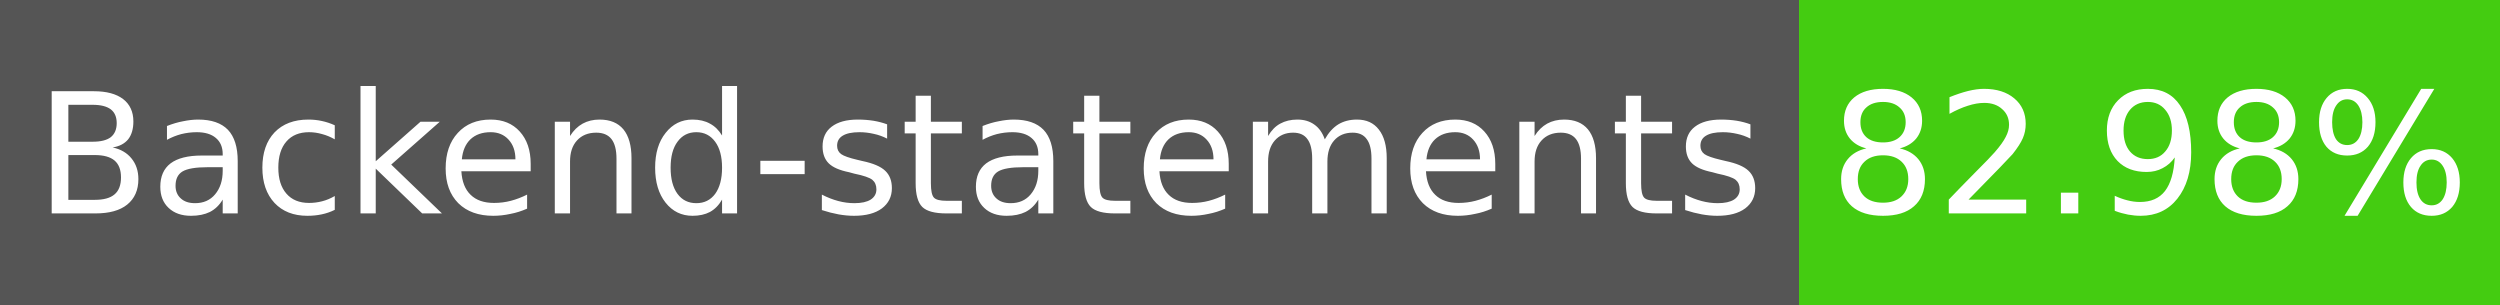
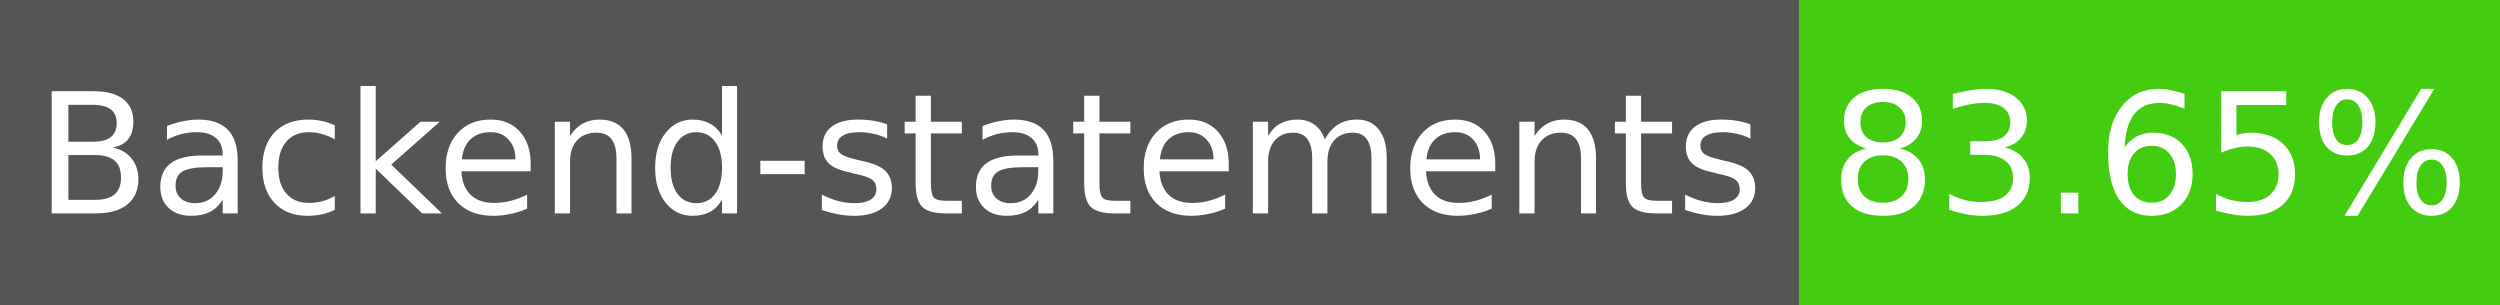
- <svg xmlns="http://www.w3.org/2000/svg" width="164" height="20" role="img" aria-label="Backend-statements: 82.98%">
+ <svg xmlns="http://www.w3.org/2000/svg" width="164" height="20" role="img" aria-label="Backend-statements: 83.65%">
  <g shape-rendering="crispEdges">
    <rect width="118" height="20" fill="#555" />
    <rect x="118" width="46" height="20" fill="#4c1" />
  </g>
  <g fill="#fff" text-anchor="middle" font-family="Verdana,Geneva,DejaVu Sans,sans-serif" font-size="11">
    <text x="59" y="14">Backend-statements</text>
-     <text x="141" y="14">82.98%</text>
+     <text x="141" y="14">83.65%</text>
  </g>
</svg>
